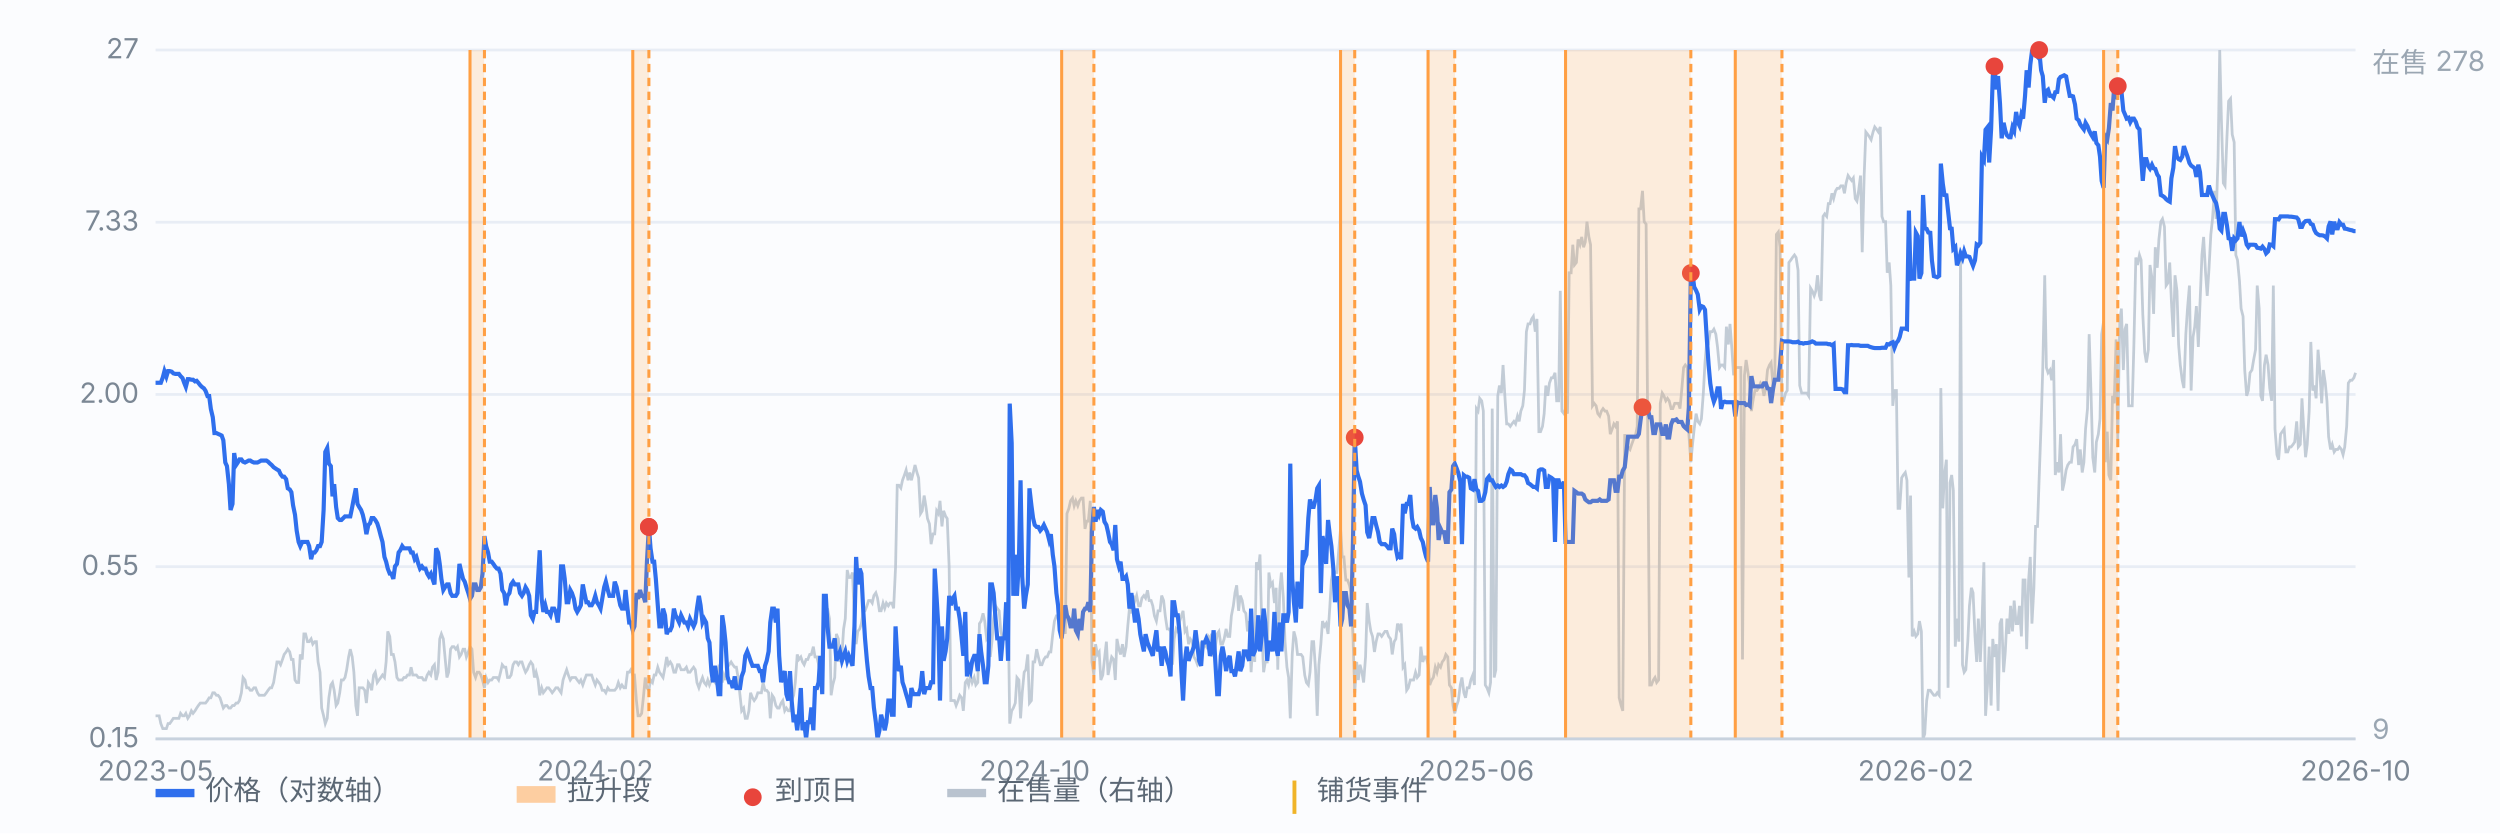
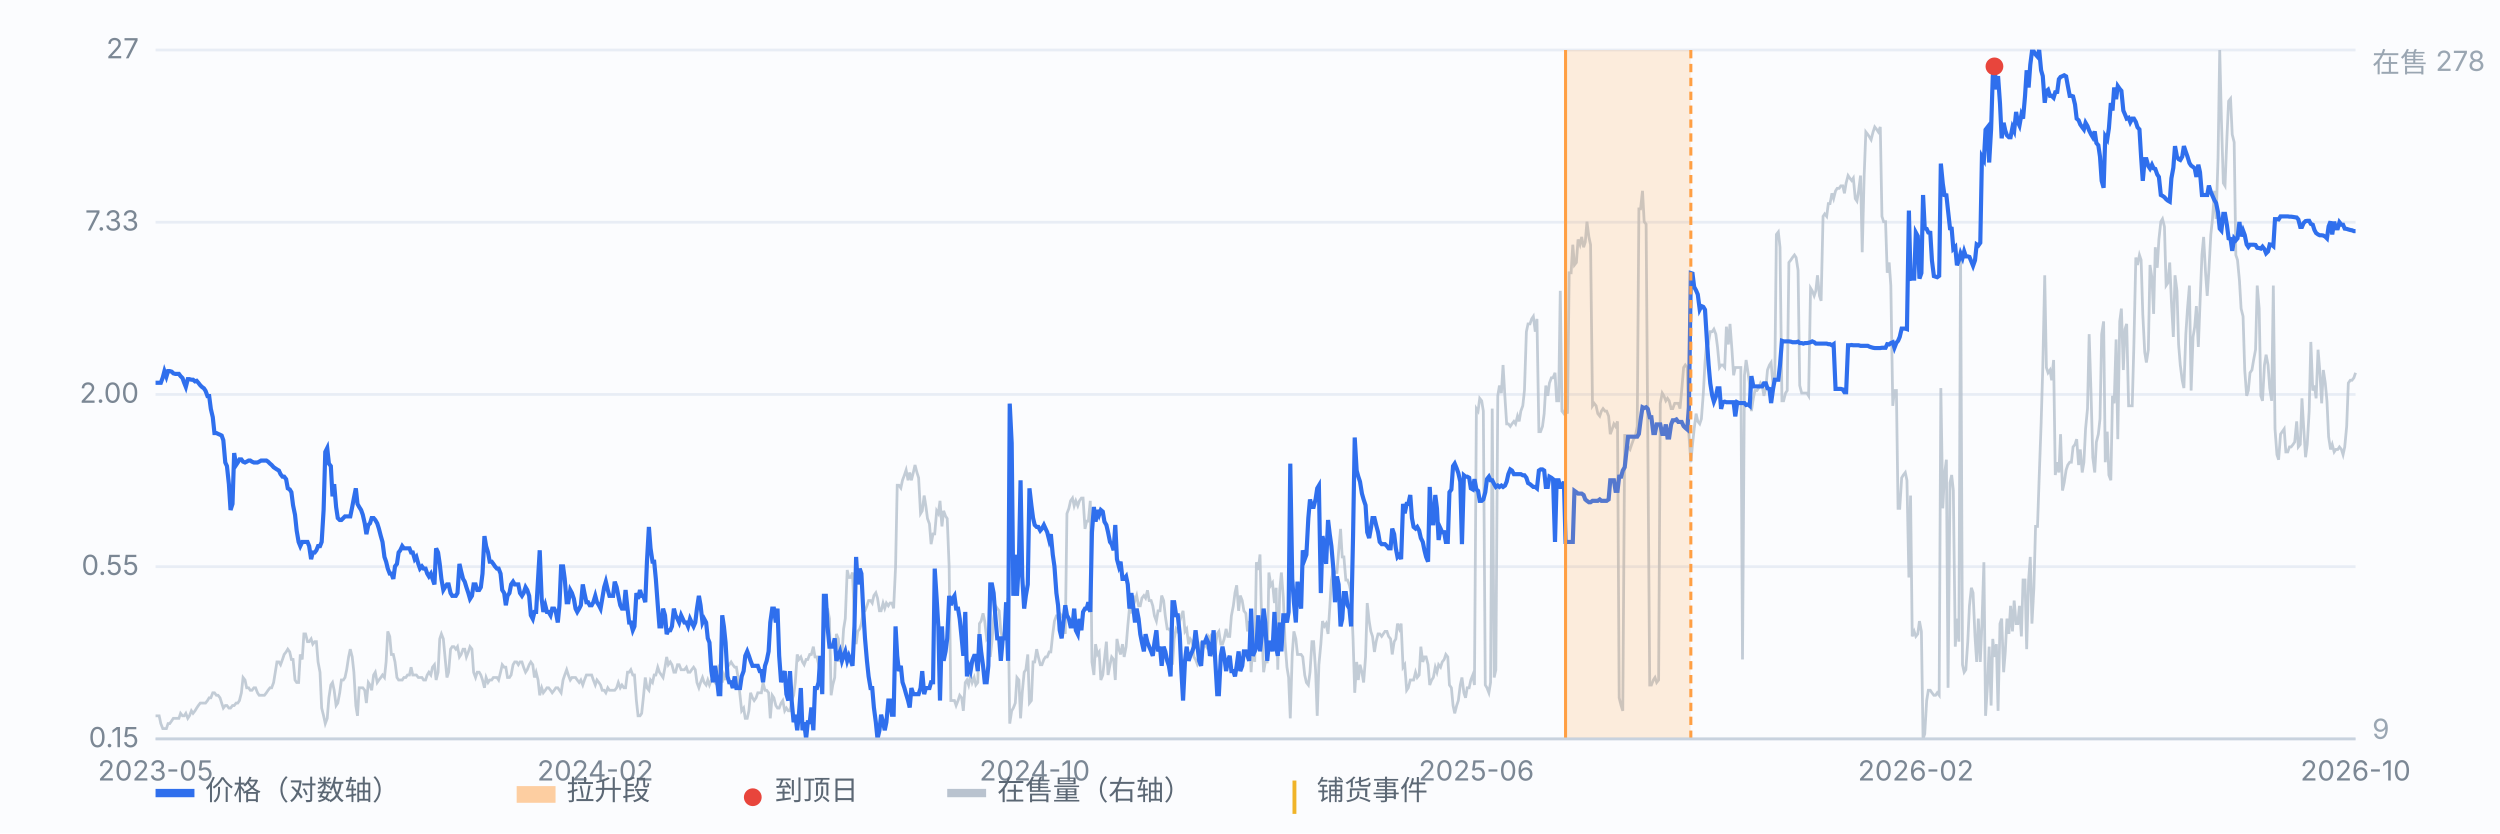
<svg xmlns="http://www.w3.org/2000/svg" viewBox="0 0 900 300" preserveAspectRatio="xMidYMid meet" style="width:100%;max-width:900px;height:auto;display:block" font-family="-apple-system,Segoe UI,Microsoft YaHei,sans-serif" font-size="10">
  <rect x="0" y="0" width="900" height="300" fill="#fbfcfe" />
  <line x1="56" y1="266.0" x2="848" y2="266.0" stroke="#e8edf5" stroke-width="1" />
  <text x="50" y="269.0" text-anchor="end" fill="#7b8794">0.15</text>
  <line x1="56" y1="204.0" x2="848" y2="204.0" stroke="#e8edf5" stroke-width="1" />
  <text x="50" y="207.0" text-anchor="end" fill="#7b8794">0.55</text>
  <line x1="56" y1="142.0" x2="848" y2="142.0" stroke="#e8edf5" stroke-width="1" />
  <text x="50" y="145.0" text-anchor="end" fill="#7b8794">2.00</text>
  <line x1="56" y1="80.0" x2="848" y2="80.0" stroke="#e8edf5" stroke-width="1" />
  <text x="50" y="83.0" text-anchor="end" fill="#7b8794">7.33</text>
  <line x1="56" y1="18.0" x2="848" y2="18.0" stroke="#e8edf5" stroke-width="1" />
  <text x="50" y="21.0" text-anchor="end" fill="#7b8794">27</text>
  <path d="M56.0 257.7 L56.6 257.7 L57.3 257.7 L57.9 260.5 L58.6 262.3 L59.2 262.3 L59.9 262.3 L60.5 260.5 L61.1 260.5 L61.8 259.5 L62.4 258.6 L63.1 258.6 L63.7 258.6 L64.4 258.6 L65.0 256.8 L65.7 257.7 L66.3 257.7 L66.9 256.8 L67.6 258.6 L68.2 257.7 L68.9 255.9 L69.5 256.8 L70.2 255.9 L70.8 254.9 L71.4 254.0 L72.1 253.1 L72.7 253.1 L73.4 253.1 L74.0 253.1 L74.7 252.2 L75.3 251.2 L75.9 251.2 L76.6 249.4 L77.2 249.4 L77.9 250.3 L78.5 250.3 L79.2 251.2 L79.8 253.1 L80.4 254.9 L81.1 254.0 L81.7 254.0 L82.4 254.9 L83.0 254.9 L83.7 254.0 L84.3 254.0 L85.0 253.1 L85.6 253.1 L86.2 252.2 L86.9 249.4 L87.5 243.9 L88.2 244.8 L88.8 247.6 L89.5 247.6 L90.1 248.5 L90.7 248.5 L91.4 247.6 L92.0 247.6 L92.7 249.4 L93.3 250.3 L94.0 250.3 L94.6 250.3 L95.2 250.3 L95.9 249.4 L96.5 248.5 L97.2 247.6 L97.8 247.6 L98.5 245.7 L99.1 242.0 L99.7 238.3 L100.4 238.3 L101.0 239.3 L101.7 237.4 L102.3 235.6 L103.0 234.7 L103.6 233.7 L104.3 234.7 L104.9 237.4 L105.5 237.4 L106.2 244.8 L106.8 245.7 L107.5 245.7 L108.1 235.6 L108.8 237.4 L109.4 228.2 L110.0 228.2 L110.7 231.0 L111.3 231.0 L112.0 230.0 L112.6 231.9 L113.3 231.0 L113.9 231.0 L114.5 238.3 L115.2 242.0 L115.8 254.9 L116.5 257.7 L117.1 260.5 L117.8 258.6 L118.4 251.2 L119.1 246.6 L119.7 245.7 L120.3 248.5 L121.0 254.0 L121.6 253.1 L122.3 249.4 L122.9 244.8 L123.6 244.8 L124.2 243.9 L124.8 241.1 L125.5 236.5 L126.1 233.7 L126.8 236.5 L127.4 242.0 L128.1 254.0 L128.7 257.7 L129.3 247.6 L130.0 247.6 L130.6 247.6 L131.3 248.5 L131.9 253.1 L132.6 245.7 L133.2 246.6 L133.8 248.5 L134.5 243.0 L135.1 242.0 L135.8 245.7 L136.4 244.8 L137.1 243.9 L137.7 243.0 L138.4 243.9 L139.0 238.3 L139.6 227.3 L140.3 229.1 L140.9 235.6 L141.6 235.6 L142.2 238.3 L142.9 243.9 L143.5 244.8 L144.1 244.8 L144.8 244.8 L145.4 243.9 L146.1 243.9 L146.7 243.0 L147.4 243.0 L148.0 240.2 L148.6 243.0 L149.3 243.0 L149.9 243.0 L150.6 243.9 L151.2 243.9 L151.9 243.9 L152.5 244.8 L153.2 244.8 L153.8 243.0 L154.4 242.0 L155.1 243.0 L155.7 240.2 L156.4 239.3 L157.0 244.8 L157.7 242.0 L158.3 230.0 L158.9 228.2 L159.6 230.0 L160.2 236.5 L160.9 243.9 L161.5 242.0 L162.2 233.7 L162.8 232.8 L163.4 232.8 L164.1 233.7 L164.7 232.8 L165.4 236.5 L166.0 235.6 L166.7 233.7 L167.3 233.7 L167.9 236.5 L168.6 234.7 L169.2 232.8 L169.9 233.7 L170.5 242.0 L171.2 243.9 L171.8 242.0 L172.5 242.0 L173.1 243.0 L173.7 244.8 L174.4 247.6 L175.0 243.9 L175.7 245.7 L176.3 244.8 L177.0 244.8 L177.6 243.9 L178.2 243.9 L178.9 243.9 L179.5 244.8 L180.2 242.0 L180.8 239.3 L181.5 240.2 L182.1 240.2 L182.7 243.9 L183.4 243.9 L184.0 243.0 L184.7 239.3 L185.3 238.3 L186.0 238.3 L186.6 239.3 L187.2 238.3 L187.9 238.3 L188.5 240.2 L189.2 242.0 L189.8 241.1 L190.5 239.3 L191.1 238.3 L191.8 239.3 L192.4 243.9 L193.0 242.0 L193.7 244.8 L194.3 250.3 L195.0 247.6 L195.6 249.4 L196.3 248.5 L196.9 247.6 L197.5 247.6 L198.2 248.5 L198.8 249.4 L199.5 248.5 L200.1 247.6 L200.8 247.6 L201.4 248.5 L202.0 249.4 L202.7 244.8 L203.3 243.0 L204.0 241.1 L204.6 243.0 L205.3 244.8 L205.9 243.9 L206.6 243.9 L207.2 243.9 L207.8 244.8 L208.5 245.7 L209.1 244.8 L209.8 246.6 L210.4 244.8 L211.1 243.0 L211.7 243.0 L212.3 243.0 L213.0 243.0 L213.6 244.8 L214.3 246.6 L214.9 244.8 L215.6 245.7 L216.2 246.6 L216.8 248.5 L217.5 248.5 L218.1 249.4 L218.8 247.6 L219.4 248.5 L220.1 248.5 L220.7 248.5 L221.3 248.5 L222.0 247.6 L222.6 245.7 L223.3 247.6 L223.9 246.6 L224.6 247.6 L225.2 247.6 L225.9 242.0 L226.5 242.0 L227.1 241.1 L227.8 243.0 L228.4 243.0 L229.1 252.2 L229.7 257.7 L230.4 257.7 L231.0 256.8 L231.6 251.2 L232.3 243.9 L232.9 247.6 L233.6 248.5 L234.2 244.8 L234.9 245.7 L235.5 243.0 L236.1 243.0 L236.8 240.2 L237.4 242.0 L238.1 243.0 L238.7 243.9 L239.4 240.2 L240.0 236.5 L240.6 239.3 L241.3 238.3 L241.9 239.3 L242.6 242.0 L243.2 242.0 L243.9 239.3 L244.5 239.3 L245.2 241.1 L245.8 241.1 L246.4 241.1 L247.1 240.2 L247.7 242.0 L248.4 242.0 L249.0 241.1 L249.7 240.2 L250.3 241.1 L250.9 245.7 L251.6 247.6 L252.2 245.7 L252.9 243.9 L253.5 245.7 L254.2 246.6 L254.8 244.8 L255.4 246.6 L256.1 244.8 L256.7 244.8 L257.4 245.7 L258.0 243.0 L258.7 240.2 L259.3 241.1 L260.0 245.7 L260.6 243.0 L261.2 244.8 L261.9 240.2 L262.5 239.3 L263.2 238.3 L263.8 239.3 L264.5 240.2 L265.1 240.2 L265.7 243.9 L266.4 250.3 L267.0 255.9 L267.7 254.9 L268.3 258.6 L269.0 258.6 L269.6 255.9 L270.2 249.4 L270.9 251.2 L271.5 252.2 L272.2 251.2 L272.8 249.4 L273.5 249.4 L274.1 249.4 L274.7 245.7 L275.4 248.5 L276.0 248.5 L276.7 249.4 L277.3 258.6 L278.0 250.3 L278.6 251.2 L279.3 254.0 L279.9 254.9 L280.5 254.9 L281.2 253.1 L281.8 252.2 L282.5 255.9 L283.1 254.9 L283.8 255.9 L284.4 255.9 L285.0 252.2 L285.7 250.3 L286.3 245.7 L287.0 235.6 L287.6 237.4 L288.3 236.5 L288.9 238.3 L289.5 239.3 L290.2 237.4 L290.8 237.4 L291.5 235.6 L292.1 235.6 L292.8 232.8 L293.4 236.5 L294.1 236.5 L294.7 239.3 L295.3 237.4 L296.0 236.5 L296.6 229.1 L297.3 221.7 L297.9 219.0 L298.6 222.7 L299.2 250.3 L299.8 246.6 L300.5 243.9 L301.1 228.2 L301.8 230.0 L302.4 238.3 L303.1 235.6 L303.7 226.4 L304.3 222.7 L305.0 205.2 L305.6 207.9 L306.3 207.9 L306.9 206.1 L307.6 223.6 L308.2 231.9 L308.8 227.3 L309.5 226.4 L310.1 224.5 L310.8 219.9 L311.4 219.9 L312.1 218.1 L312.7 216.2 L313.4 216.2 L314.0 217.1 L314.6 214.4 L315.3 213.4 L315.9 215.3 L316.6 219.9 L317.2 219.9 L317.9 217.1 L318.5 219.0 L319.1 217.1 L319.8 218.1 L320.4 217.1 L321.1 217.1 L321.7 219.0 L322.4 204.2 L323.0 174.7 L323.6 174.7 L324.3 175.7 L324.9 172.9 L325.6 171.0 L326.2 169.2 L326.9 172.9 L327.5 170.1 L328.1 172.9 L328.8 170.1 L329.4 167.4 L330.1 170.1 L330.7 172.0 L331.4 184.9 L332.0 183.9 L332.7 178.4 L333.3 182.1 L333.9 186.7 L334.6 188.6 L335.2 195.9 L335.9 192.2 L336.5 192.2 L337.2 183.9 L337.8 184.9 L338.4 180.3 L339.1 189.5 L339.7 183.9 L340.4 185.8 L341.0 186.7 L341.7 204.2 L342.3 252.2 L342.9 252.2 L343.6 252.2 L344.2 254.0 L344.9 252.2 L345.5 250.3 L346.2 251.2 L346.8 255.9 L347.5 245.7 L348.1 244.8 L348.7 246.6 L349.4 243.0 L350.0 245.7 L350.7 243.9 L351.3 246.6 L352.0 245.7 L352.6 224.5 L353.2 223.6 L353.9 220.8 L354.5 223.6 L355.2 230.0 L355.8 229.1 L356.5 236.5 L357.1 231.0 L357.7 222.7 L358.4 218.1 L359.0 219.0 L359.7 219.9 L360.3 227.3 L361.0 230.0 L361.6 229.1 L362.2 224.5 L362.9 215.3 L363.5 260.5 L364.2 255.9 L364.8 254.9 L365.5 253.1 L366.1 243.9 L366.8 244.8 L367.4 258.6 L368.0 249.4 L368.7 242.0 L369.3 241.1 L370.0 235.6 L370.6 253.1 L371.3 252.2 L371.9 238.3 L372.5 238.3 L373.2 233.7 L373.8 236.5 L374.5 239.3 L375.1 239.3 L375.8 237.4 L376.4 236.5 L377.0 236.5 L377.7 234.7 L378.3 234.7 L379.0 228.2 L379.6 223.6 L380.3 221.7 L380.9 221.7 L381.5 220.8 L382.2 221.7 L382.8 222.7 L383.5 228.2 L384.1 184.9 L384.8 183.0 L385.4 180.3 L386.1 179.3 L386.7 182.1 L387.3 180.3 L388.0 182.1 L388.6 180.3 L389.3 179.3 L389.9 179.3 L390.6 190.4 L391.2 187.6 L391.8 187.6 L392.5 180.3 L393.1 238.3 L393.8 243.0 L394.4 231.9 L395.1 235.6 L395.7 234.7 L396.3 244.8 L397.0 243.0 L397.6 237.4 L398.3 231.0 L398.9 243.0 L399.6 239.3 L400.2 236.5 L400.9 237.4 L401.5 244.8 L402.1 230.0 L402.8 233.7 L403.4 235.6 L404.1 231.9 L404.7 236.5 L405.4 232.8 L406.0 225.4 L406.6 219.0 L407.3 220.8 L407.9 214.4 L408.6 216.2 L409.2 214.4 L409.9 218.1 L410.5 218.1 L411.1 215.3 L411.8 214.4 L412.4 215.3 L413.1 212.5 L413.7 216.2 L414.4 216.2 L415.0 218.1 L415.6 221.7 L416.3 223.6 L416.9 219.9 L417.6 219.9 L418.2 214.4 L418.9 216.2 L419.5 221.7 L420.2 226.4 L420.8 226.4 L421.4 227.3 L422.1 239.3 L422.7 230.0 L423.4 226.4 L424.0 227.3 L424.7 223.6 L425.3 221.7 L425.9 219.9 L426.6 227.3 L427.2 226.4 L427.9 231.9 L428.5 230.0 L429.2 231.0 L429.8 236.5 L430.4 237.4 L431.1 239.3 L431.7 238.3 L432.4 231.0 L433.0 233.7 L433.7 231.9 L434.3 232.8 L435.0 229.1 L435.6 230.0 L436.2 228.2 L436.9 236.5 L437.5 232.8 L438.2 228.2 L438.8 227.3 L439.5 231.9 L440.1 231.9 L440.7 230.0 L441.4 226.4 L442.0 229.1 L442.7 229.1 L443.3 221.7 L444.0 218.1 L444.6 213.4 L445.2 210.7 L445.9 219.9 L446.5 214.4 L447.2 216.2 L447.8 219.9 L448.5 220.8 L449.1 227.3 L449.7 223.6 L450.4 242.0 L451.0 231.0 L451.7 238.3 L452.3 202.4 L453.0 205.2 L453.6 199.6 L454.3 228.2 L454.9 242.0 L455.5 238.3 L456.2 238.3 L456.8 206.1 L457.5 210.7 L458.1 209.8 L458.8 217.1 L459.4 211.6 L460.0 241.1 L460.7 212.5 L461.3 206.1 L462.0 215.3 L462.6 231.0 L463.3 240.2 L463.9 243.9 L464.5 258.6 L465.2 235.6 L465.8 227.3 L466.5 230.0 L467.1 235.6 L467.8 235.6 L468.4 235.6 L469.0 236.5 L469.7 243.0 L470.3 245.7 L471.0 246.6 L471.6 242.0 L472.3 231.0 L472.9 231.0 L473.6 241.1 L474.2 257.7 L474.8 239.3 L475.5 231.9 L476.1 223.6 L476.8 225.4 L477.4 224.5 L478.1 228.2 L478.7 219.0 L479.3 208.8 L480.0 205.2 L480.6 206.1 L481.3 206.1 L481.9 198.7 L482.6 190.4 L483.2 200.5 L483.8 200.5 L484.5 208.8 L485.1 208.8 L485.8 210.7 L486.4 213.4 L487.1 230.0 L487.7 249.4 L488.4 238.3 L489.0 244.8 L489.6 239.3 L490.3 242.0 L490.9 245.7 L491.6 236.5 L492.2 217.1 L492.9 223.6 L493.5 227.3 L494.1 229.1 L494.8 234.7 L495.4 231.0 L496.1 228.2 L496.7 228.2 L497.4 229.1 L498.0 228.2 L498.6 227.3 L499.3 227.3 L499.9 229.1 L500.6 230.0 L501.2 235.6 L501.9 231.0 L502.5 230.0 L503.1 224.5 L503.8 226.4 L504.4 224.5 L505.1 240.2 L505.7 239.3 L506.4 248.5 L507.0 247.6 L507.7 244.8 L508.3 244.8 L508.9 244.8 L509.6 242.0 L510.2 243.9 L510.9 243.0 L511.5 232.8 L512.2 238.3 L512.8 236.5 L513.4 236.5 L514.1 239.3 L514.7 246.6 L515.4 244.8 L516.0 243.9 L516.7 240.2 L517.3 242.0 L517.9 239.3 L518.6 240.2 L519.2 238.3 L519.9 237.4 L520.5 235.6 L521.2 236.5 L521.8 246.6 L522.5 247.6 L523.1 254.0 L523.7 256.8 L524.4 254.0 L525.0 252.2 L525.7 246.6 L526.3 243.9 L527.0 249.4 L527.6 251.2 L528.2 247.6 L528.9 247.6 L529.5 244.8 L530.2 243.0 L530.8 246.6 L531.5 147.1 L532.1 148.0 L532.7 143.4 L533.4 144.3 L534.0 148.0 L534.7 246.6 L535.3 247.6 L536.0 249.4 L536.6 245.7 L537.2 147.1 L537.9 243.9 L538.5 241.1 L539.2 142.5 L539.8 138.8 L540.5 141.5 L541.1 131.4 L541.8 143.4 L542.4 152.6 L543.0 152.6 L543.7 153.5 L544.3 152.6 L545.0 151.7 L545.6 152.6 L546.3 149.8 L546.9 151.7 L547.5 148.0 L548.2 146.1 L548.8 140.6 L549.5 119.4 L550.1 116.6 L550.8 116.6 L551.4 114.8 L552.0 113.9 L552.7 119.4 L553.3 114.8 L554.0 155.4 L554.6 155.4 L555.3 153.5 L555.9 148.9 L556.5 138.8 L557.2 142.5 L557.8 137.9 L558.5 136.0 L559.1 136.0 L559.8 134.2 L560.4 144.3 L561.1 144.3 L561.7 104.7 L562.3 148.0 L563.0 148.9 L563.6 147.1 L564.3 148.9 L564.9 98.2 L565.6 98.2 L566.2 88.1 L566.8 95.4 L567.5 94.5 L568.1 86.2 L568.8 88.1 L569.4 85.3 L570.1 89.0 L570.7 87.1 L571.3 79.8 L572.0 85.3 L572.6 88.1 L573.3 146.1 L573.9 145.2 L574.6 146.1 L575.2 148.9 L575.9 149.8 L576.5 148.0 L577.1 147.1 L577.8 148.0 L578.4 148.0 L579.1 149.8 L579.7 156.3 L580.4 154.4 L581.0 152.6 L581.6 153.5 L582.3 151.7 L582.9 251.2 L583.6 254.0 L584.2 255.9 L584.9 156.3 L585.5 161.8 L586.1 160.9 L586.8 161.8 L587.4 160.0 L588.1 158.1 L588.7 157.2 L589.4 153.5 L590.0 75.2 L590.6 75.2 L591.3 68.7 L591.9 79.8 L592.6 80.7 L593.2 157.2 L593.9 246.6 L594.5 246.6 L595.2 244.8 L595.8 243.9 L596.4 245.7 L597.1 244.8 L597.7 145.2 L598.4 141.5 L599.0 142.5 L599.7 144.3 L600.3 143.4 L600.9 144.3 L601.6 147.1 L602.2 147.1 L602.9 145.2 L603.5 145.2 L604.2 145.2 L604.8 147.1 L605.4 140.6 L606.1 132.3 L606.7 131.4 L607.4 132.3 L608.0 156.3 L608.7 166.4 L609.3 160.0 L609.9 154.4 L610.6 148.9 L611.2 151.7 L611.9 152.6 L612.5 150.8 L613.2 141.5 L613.8 130.5 L614.5 122.2 L615.1 123.1 L615.7 119.4 L616.4 119.4 L617.0 118.5 L617.7 120.3 L618.3 124.9 L619.0 132.3 L619.6 131.4 L620.2 131.4 L620.9 132.3 L621.5 117.6 L622.2 124.0 L622.8 116.6 L623.5 125.9 L624.1 135.1 L624.7 132.3 L625.4 132.3 L626.0 132.3 L626.7 132.3 L627.3 237.4 L628.0 135.1 L628.6 129.6 L629.3 134.2 L629.9 138.8 L630.5 148.0 L631.2 143.4 L631.8 140.6 L632.5 140.6 L633.1 139.7 L633.8 137.9 L634.4 138.8 L635.0 142.5 L635.7 139.7 L636.3 133.2 L637.0 131.4 L637.6 130.5 L638.3 138.8 L638.9 137.9 L639.5 84.4 L640.2 83.5 L640.8 89.0 L641.5 144.3 L642.1 144.3 L642.8 141.5 L643.4 140.6 L644.0 94.5 L644.7 93.6 L645.3 92.7 L646.0 91.8 L646.6 92.7 L647.3 97.3 L647.9 138.8 L648.6 141.5 L649.2 141.5 L649.8 141.5 L650.5 141.5 L651.1 142.5 L651.8 103.7 L652.4 104.7 L653.1 106.5 L653.7 104.7 L654.3 99.1 L655.0 106.5 L655.6 108.3 L656.3 77.9 L656.9 77.0 L657.6 77.9 L658.2 73.3 L658.8 73.3 L659.5 69.6 L660.1 71.5 L660.8 68.7 L661.4 67.8 L662.1 67.8 L662.7 66.9 L663.4 66.9 L664.0 69.6 L664.6 65.9 L665.3 63.2 L665.9 64.1 L666.6 65.0 L667.2 64.1 L667.9 71.5 L668.5 72.4 L669.1 68.7 L669.8 63.2 L670.4 90.8 L671.1 63.2 L671.7 47.5 L672.4 48.4 L673.0 49.3 L673.6 50.3 L674.3 47.5 L674.9 45.7 L675.6 46.6 L676.2 47.5 L676.9 45.7 L677.5 77.9 L678.1 79.8 L678.8 79.8 L679.4 98.2 L680.1 94.5 L680.7 102.8 L681.4 146.1 L682.0 140.6 L682.7 140.6 L683.3 183.0 L683.9 183.0 L684.6 172.0 L685.2 171.0 L685.9 170.1 L686.5 172.9 L687.2 207.9 L687.8 178.4 L688.4 229.1 L689.1 227.3 L689.7 229.1 L690.4 228.2 L691.0 223.6 L691.7 227.3 L692.3 266.0 L692.9 264.2 L693.6 252.2 L694.2 248.5 L694.9 248.5 L695.5 249.4 L696.2 250.3 L696.8 250.3 L697.4 249.4 L698.1 250.3 L698.7 139.7 L699.4 183.0 L700.0 171.0 L700.7 165.5 L701.3 247.6 L702.0 173.8 L702.6 171.0 L703.2 176.6 L703.9 232.8 L704.5 222.7 L705.2 231.0 L705.8 90.8 L706.5 239.3 L707.1 242.0 L707.7 241.1 L708.4 231.0 L709.0 218.1 L709.7 211.6 L710.3 213.4 L711.0 229.1 L711.6 238.3 L712.2 222.7 L712.9 238.3 L713.5 224.5 L714.2 202.4 L714.8 257.7 L715.5 246.6 L716.1 232.8 L716.8 254.0 L717.4 230.0 L718.0 236.5 L718.7 231.9 L719.3 255.9 L720.0 224.5 L720.6 222.7 L721.3 242.0 L721.9 234.7 L722.5 222.7 L723.2 228.2 L723.8 218.1 L724.5 227.3 L725.1 216.2 L725.8 224.5 L726.4 224.5 L727.0 218.1 L727.7 229.1 L728.3 208.8 L729.0 208.8 L729.6 233.7 L730.3 208.8 L730.9 200.5 L731.5 224.5 L732.2 211.6 L732.8 189.5 L733.5 189.5 L734.1 172.0 L734.8 152.6 L735.4 132.3 L736.1 99.1 L736.7 132.3 L737.3 134.2 L738.0 133.2 L738.6 136.9 L739.3 129.6 L739.9 171.0 L740.6 166.4 L741.2 170.1 L741.8 156.3 L742.5 176.6 L743.1 173.8 L743.8 169.2 L744.4 167.4 L745.1 166.4 L745.7 166.4 L746.3 160.9 L747.0 160.0 L747.6 158.1 L748.3 167.4 L748.9 161.8 L749.6 170.1 L750.2 166.4 L750.8 154.4 L751.5 147.1 L752.1 120.3 L752.8 142.5 L753.4 164.6 L754.1 170.1 L754.7 159.1 L755.4 156.3 L756.0 150.8 L756.6 120.3 L757.3 115.7 L757.9 166.4 L758.6 155.4 L759.2 171.0 L759.9 172.9 L760.5 142.5 L761.1 145.2 L761.8 122.2 L762.4 158.1 L763.1 115.7 L763.7 111.1 L764.4 133.2 L765.0 118.5 L765.6 116.6 L766.3 146.1 L766.9 146.1 L767.6 146.1 L768.2 124.0 L768.9 92.7 L769.5 95.4 L770.2 91.8 L770.8 93.6 L771.4 113.0 L772.1 126.8 L772.7 130.5 L773.4 125.9 L774.0 95.4 L774.7 100.1 L775.3 113.0 L775.9 89.0 L776.6 96.4 L777.2 86.2 L777.9 79.8 L778.5 78.8 L779.2 81.6 L779.8 102.8 L780.4 101.9 L781.1 94.5 L781.7 108.3 L782.4 121.3 L783.0 99.1 L783.7 104.7 L784.3 124.0 L784.9 131.4 L785.6 136.9 L786.2 139.7 L786.9 120.3 L787.5 111.1 L788.2 102.8 L788.8 140.6 L789.5 121.3 L790.1 117.6 L790.7 110.2 L791.4 124.9 L792.0 109.3 L792.7 91.8 L793.3 85.3 L794.0 98.2 L794.6 106.5 L795.2 97.3 L795.9 84.4 L796.5 78.8 L797.2 68.7 L797.8 78.8 L798.5 56.7 L799.1 18.0 L799.7 42.9 L800.4 65.9 L801.0 66.9 L801.7 49.3 L802.3 36.4 L803.0 35.5 L803.6 48.4 L804.3 51.2 L804.9 91.8 L805.5 93.6 L806.2 101.0 L806.8 111.1 L807.5 113.9 L808.1 133.2 L808.8 142.5 L809.4 140.6 L810.0 134.2 L810.7 133.2 L811.3 129.6 L812.0 125.9 L812.6 102.8 L813.3 111.1 L813.9 142.5 L814.5 144.3 L815.2 131.4 L815.8 127.7 L816.5 131.4 L817.1 139.7 L817.8 144.3 L818.4 102.8 L819.0 154.4 L819.7 163.7 L820.3 165.5 L821.0 156.3 L821.6 155.4 L822.3 154.4 L822.9 162.7 L823.6 162.7 L824.2 160.9 L824.8 160.9 L825.5 160.0 L826.1 159.1 L826.8 151.7 L827.4 160.9 L828.1 160.0 L828.7 143.4 L829.3 153.5 L830.0 164.6 L830.6 160.0 L831.3 148.0 L831.9 123.1 L832.6 140.6 L833.2 138.8 L833.8 143.4 L834.5 125.9 L835.1 133.2 L835.8 145.2 L836.4 133.2 L837.1 137.9 L837.7 144.3 L838.3 157.2 L839.0 161.8 L839.6 160.0 L840.3 162.7 L840.9 161.8 L841.6 161.8 L842.2 160.9 L842.9 161.8 L843.5 163.7 L844.1 160.9 L844.8 153.5 L845.4 137.9 L846.1 136.9 L846.7 136.9 L847.4 136.0 L848.0 134.2" fill="none" stroke="#b9c3cf" stroke-width="1" opacity="0.85" />
  <text x="854" y="26" fill="#9aa6b2">在售 278</text>
  <text x="854" y="266" fill="#9aa6b2">9</text>
  <path d="M56.0 137.8 L56.6 137.8 L57.3 137.8 L57.9 137.8 L58.6 135.9 L59.2 133.6 L59.9 135.6 L60.5 133.6 L61.1 133.6 L61.8 133.8 L62.4 134.4 L63.1 134.6 L63.7 134.6 L64.4 134.6 L65.0 135.4 L65.7 136.1 L66.3 137.8 L66.9 139.3 L67.6 136.5 L68.2 136.5 L68.9 136.7 L69.5 136.7 L70.2 137.3 L70.8 137.1 L71.4 137.8 L72.1 138.7 L72.7 139.3 L73.4 139.8 L74.0 140.7 L74.7 142.6 L75.3 142.6 L75.9 147.2 L76.6 150.2 L77.2 155.9 L77.9 155.9 L78.5 156.2 L79.2 156.5 L79.8 156.8 L80.4 158.5 L81.1 166.5 L81.7 167.8 L82.4 174.3 L83.0 183.6 L83.7 181.4 L84.3 163.1 L85.0 167.4 L85.6 166.5 L86.2 165.4 L86.9 165.4 L87.5 166.2 L88.2 166.5 L88.8 166.2 L89.5 165.8 L90.1 165.8 L90.7 166.2 L91.4 166.5 L92.0 166.5 L92.7 166.5 L93.3 166.2 L94.0 165.8 L94.6 165.8 L95.2 165.8 L95.9 165.8 L96.5 166.2 L97.2 166.9 L97.8 167.4 L98.5 168.2 L99.1 168.6 L99.7 169.0 L100.4 169.4 L101.0 170.7 L101.7 171.6 L102.3 171.6 L103.0 172.5 L103.6 175.8 L104.3 176.2 L104.9 177.2 L105.5 181.9 L106.2 185.3 L106.8 191.0 L107.5 195.1 L108.1 196.6 L108.8 195.1 L109.4 195.1 L110.0 195.1 L110.7 195.1 L111.3 196.6 L112.0 201.3 L112.6 198.9 L113.3 198.9 L113.9 198.1 L114.5 196.6 L115.2 196.6 L115.8 195.1 L116.5 183.6 L117.1 162.7 L117.8 161.3 L118.4 166.9 L119.1 167.8 L119.7 178.7 L120.3 174.3 L121.0 182.5 L121.6 186.5 L122.3 187.2 L122.9 187.2 L123.6 186.5 L124.2 185.9 L124.8 185.9 L125.5 185.9 L126.1 185.9 L126.8 182.5 L127.4 179.3 L128.1 175.8 L128.7 181.4 L129.3 182.5 L130.0 183.6 L130.6 185.3 L131.3 188.4 L131.9 192.3 L132.6 189.0 L133.2 188.4 L133.8 186.5 L134.5 186.5 L135.1 187.2 L135.8 188.4 L136.4 190.3 L137.1 193.0 L137.7 195.1 L138.4 200.5 L139.0 202.2 L139.6 204.7 L140.3 206.5 L140.9 206.5 L141.6 208.4 L142.2 203.9 L142.9 203.0 L143.5 198.9 L144.1 198.1 L144.8 196.6 L145.4 197.4 L146.1 197.4 L146.7 197.4 L147.4 197.4 L148.0 198.9 L148.6 198.9 L149.3 201.3 L149.9 200.5 L150.6 203.0 L151.2 204.7 L151.9 203.9 L152.5 204.7 L153.2 204.7 L153.8 206.5 L154.4 207.5 L155.1 206.5 L155.7 208.4 L156.4 210.4 L157.0 197.4 L157.7 198.9 L158.3 203.0 L158.9 208.4 L159.6 212.4 L160.2 211.4 L160.9 210.4 L161.5 210.4 L162.2 213.5 L162.8 214.5 L163.4 214.5 L164.1 214.5 L164.7 213.5 L165.4 203.0 L166.0 205.6 L166.7 208.4 L167.3 209.4 L167.9 211.4 L168.6 213.5 L169.2 215.6 L169.9 214.5 L170.5 210.4 L171.2 210.4 L171.8 212.4 L172.5 212.4 L173.1 211.4 L173.7 206.5 L174.4 193.0 L175.0 196.6 L175.7 198.9 L176.3 202.2 L177.0 202.2 L177.6 203.0 L178.2 203.9 L178.9 204.7 L179.5 204.7 L180.2 206.5 L180.8 212.4 L181.5 213.5 L182.1 217.9 L182.7 214.5 L183.4 213.5 L184.0 210.4 L184.7 209.4 L185.3 210.4 L186.0 210.4 L186.6 210.4 L187.2 213.5 L187.9 214.5 L188.5 213.5 L189.2 211.4 L189.8 212.4 L190.5 214.5 L191.1 221.5 L191.8 222.8 L192.4 220.3 L193.0 220.3 L193.7 208.4 L194.3 198.1 L195.0 215.6 L195.6 220.3 L196.3 217.9 L196.9 220.3 L197.5 220.3 L198.2 221.5 L198.8 219.1 L199.5 219.1 L200.1 220.3 L200.8 224.1 L201.4 217.9 L202.0 203.9 L202.7 203.9 L203.3 208.4 L204.0 216.8 L204.6 216.8 L205.3 212.4 L205.9 213.5 L206.6 215.6 L207.2 219.1 L207.8 220.3 L208.5 219.1 L209.1 217.9 L209.8 210.4 L210.4 213.5 L211.1 216.8 L211.7 216.8 L212.3 217.9 L213.0 217.9 L213.6 216.8 L214.3 214.5 L214.9 216.8 L215.6 217.9 L216.2 219.1 L216.8 215.6 L217.5 211.4 L218.1 209.4 L218.8 212.4 L219.4 214.5 L220.1 214.5 L220.7 214.5 L221.3 209.4 L222.0 211.4 L222.6 214.5 L223.3 217.9 L223.9 219.1 L224.6 219.1 L225.2 212.4 L225.9 219.1 L226.5 224.1 L227.1 224.1 L227.8 226.9 L228.4 225.5 L229.1 213.5 L229.7 215.6 L230.4 212.4 L231.0 214.5 L231.6 214.5 L232.3 216.8 L232.9 202.2 L233.6 189.7 L234.2 197.4 L234.9 202.2 L235.5 202.2 L236.1 208.4 L236.8 217.9 L237.4 225.5 L238.1 225.5 L238.7 219.1 L239.4 221.5 L240.0 228.3 L240.6 226.9 L241.3 226.9 L241.9 225.5 L242.6 219.1 L243.2 221.5 L243.9 222.8 L244.5 224.1 L245.2 221.5 L245.8 222.8 L246.4 224.1 L247.1 224.1 L247.7 225.5 L248.4 222.8 L249.0 224.1 L249.7 225.5 L250.3 224.1 L250.9 219.1 L251.6 214.5 L252.2 217.9 L252.9 224.1 L253.5 222.8 L254.2 224.1 L254.8 229.8 L255.4 231.3 L256.1 241.6 L256.7 245.6 L257.4 239.7 L258.0 243.5 L258.7 249.9 L259.3 249.9 L260.0 221.5 L260.6 225.5 L261.2 231.3 L261.9 243.5 L262.5 245.6 L263.2 245.6 L263.8 247.7 L264.5 243.5 L265.1 247.7 L265.7 247.7 L266.4 247.7 L267.0 243.5 L267.7 241.6 L268.3 236.1 L269.0 234.5 L269.6 236.1 L270.2 237.9 L270.9 239.7 L271.5 239.7 L272.2 239.7 L272.8 239.7 L273.5 241.6 L274.1 241.6 L274.7 245.6 L275.4 239.7 L276.0 237.9 L276.7 234.5 L277.3 224.1 L278.0 219.1 L278.6 219.1 L279.3 224.1 L279.9 219.1 L280.5 236.1 L281.2 245.6 L281.8 243.5 L282.5 241.6 L283.1 249.9 L283.8 252.2 L284.4 241.6 L285.0 252.2 L285.7 260.0 L286.3 257.3 L287.0 262.9 L287.6 257.3 L288.3 247.7 L288.9 262.9 L289.5 260.0 L290.2 266.0 L290.8 260.0 L291.5 260.0 L292.1 254.7 L292.8 262.9 L293.4 247.7 L294.1 247.7 L294.7 245.6 L295.3 236.1 L296.0 249.9 L296.6 214.5 L297.3 214.5 L297.9 225.5 L298.6 232.8 L299.2 232.8 L299.8 232.8 L300.5 229.8 L301.1 237.9 L301.8 236.1 L302.4 234.5 L303.1 237.9 L303.7 236.1 L304.3 234.5 L305.0 237.9 L305.6 236.1 L306.3 237.9 L306.9 239.7 L307.6 225.5 L308.2 200.5 L308.8 210.4 L309.5 204.7 L310.1 206.5 L310.8 220.3 L311.4 229.8 L312.1 237.9 L312.7 243.5 L313.4 247.7 L314.0 247.7 L314.6 254.7 L315.3 260.0 L315.9 266.0 L316.6 262.9 L317.2 257.3 L317.9 260.0 L318.5 262.9 L319.1 260.0 L319.8 252.2 L320.4 252.2 L321.1 257.3 L321.7 257.3 L322.4 225.5 L323.0 236.1 L323.6 241.6 L324.3 239.7 L324.9 245.6 L325.6 247.7 L326.2 249.9 L326.9 252.2 L327.5 254.7 L328.1 247.7 L328.8 249.9 L329.4 249.9 L330.1 249.9 L330.7 249.9 L331.4 247.7 L332.0 241.6 L332.7 249.9 L333.3 247.7 L333.9 247.7 L334.6 247.7 L335.2 245.6 L335.9 245.6 L336.5 204.7 L337.2 215.6 L337.8 225.5 L338.4 252.2 L339.1 225.5 L339.7 237.9 L340.4 234.5 L341.0 229.8 L341.7 214.5 L342.3 217.9 L342.9 215.6 L343.6 214.5 L344.2 219.1 L344.9 219.1 L345.5 222.8 L346.2 229.8 L346.8 236.1 L347.5 220.3 L348.1 243.5 L348.7 239.7 L349.4 241.6 L350.0 237.9 L350.7 236.1 L351.3 236.1 L352.0 241.6 L352.6 228.3 L353.2 234.5 L353.9 239.7 L354.5 245.6 L355.2 245.6 L355.8 239.7 L356.5 210.4 L357.1 210.4 L357.7 213.5 L358.4 222.8 L359.0 229.8 L359.7 229.8 L360.3 237.9 L361.0 229.8 L361.6 229.8 L362.2 216.8 L362.9 237.9 L363.5 145.3 L364.2 159.5 L364.8 214.5 L365.5 199.7 L366.1 214.5 L366.8 202.2 L367.4 172.9 L368.0 207.5 L368.7 219.1 L369.3 214.5 L370.0 210.4 L370.6 175.8 L371.3 181.9 L371.9 186.5 L372.5 189.0 L373.2 189.7 L373.8 189.7 L374.5 191.0 L375.1 190.3 L375.8 189.0 L376.4 190.3 L377.0 191.6 L377.7 194.4 L378.3 192.3 L379.0 199.7 L379.6 203.9 L380.3 213.5 L380.9 217.9 L381.5 226.9 L382.2 229.8 L382.8 224.1 L383.5 217.9 L384.1 221.5 L384.8 222.8 L385.4 225.5 L386.1 225.5 L386.7 219.1 L387.3 226.9 L388.0 228.3 L388.6 222.8 L389.3 226.9 L389.9 220.3 L390.6 219.1 L391.2 219.1 L391.8 216.8 L392.5 220.3 L393.1 191.6 L393.8 182.5 L394.4 187.8 L395.1 183.6 L395.7 185.3 L396.3 183.6 L397.0 184.2 L397.6 187.8 L398.3 189.0 L398.9 191.6 L399.6 195.1 L400.2 195.9 L400.9 198.1 L401.5 189.0 L402.1 201.3 L402.8 203.9 L403.4 202.2 L404.1 208.4 L404.7 208.4 L405.4 207.5 L406.0 210.4 L406.6 219.1 L407.3 213.5 L407.9 217.9 L408.6 224.1 L409.2 219.1 L409.9 222.8 L410.5 228.3 L411.1 231.3 L411.8 234.5 L412.4 228.3 L413.1 231.3 L413.7 232.8 L414.4 234.5 L415.0 236.1 L415.6 231.3 L416.3 226.9 L416.9 234.5 L417.6 232.8 L418.2 239.7 L418.9 232.8 L419.5 234.5 L420.2 237.9 L420.8 239.7 L421.4 243.5 L422.1 216.8 L422.7 216.8 L423.4 221.5 L424.0 221.5 L424.7 228.3 L425.3 241.6 L425.9 252.2 L426.6 237.9 L427.2 232.8 L427.9 237.9 L428.5 236.1 L429.2 234.5 L429.8 232.8 L430.4 226.9 L431.1 232.8 L431.7 237.9 L432.4 239.7 L433.0 231.3 L433.7 231.3 L434.3 229.8 L435.0 231.3 L435.6 236.1 L436.2 234.5 L436.9 226.9 L437.5 237.9 L438.2 249.9 L438.8 249.9 L439.5 236.1 L440.1 232.8 L440.7 236.1 L441.4 241.6 L442.0 237.9 L442.7 236.1 L443.3 241.6 L444.0 241.6 L444.6 243.5 L445.2 239.7 L445.9 234.5 L446.5 241.6 L447.2 239.7 L447.8 234.5 L448.5 234.5 L449.1 236.1 L449.7 237.9 L450.4 219.1 L451.0 236.1 L451.7 234.5 L452.3 232.8 L453.0 221.5 L453.6 234.5 L454.3 228.3 L454.9 219.1 L455.5 224.1 L456.2 237.9 L456.8 231.3 L457.5 231.3 L458.1 234.5 L458.8 220.3 L459.4 232.8 L460.0 236.1 L460.7 224.1 L461.3 234.5 L462.0 221.5 L462.6 221.5 L463.3 224.1 L463.9 220.3 L464.5 166.9 L465.2 208.4 L465.8 216.8 L466.5 224.1 L467.1 209.4 L467.8 215.6 L468.4 219.1 L469.0 198.1 L469.7 201.3 L470.3 199.7 L471.0 186.5 L471.6 179.8 L472.3 182.5 L472.9 182.5 L473.6 179.8 L474.2 175.8 L474.8 174.8 L475.5 213.5 L476.1 193.0 L476.8 196.6 L477.4 203.0 L478.1 187.2 L478.7 192.3 L479.3 196.6 L480.0 204.7 L480.6 216.8 L481.3 207.5 L481.9 210.4 L482.6 225.5 L483.2 222.8 L483.8 213.5 L484.5 213.5 L485.1 217.9 L485.8 219.1 L486.4 225.5 L487.1 193.0 L487.7 157.5 L488.4 169.4 L489.0 171.6 L489.6 173.4 L490.3 177.7 L490.9 179.8 L491.6 181.9 L492.2 191.6 L492.9 193.7 L493.5 190.3 L494.1 186.5 L494.8 186.5 L495.4 189.0 L496.1 191.6 L496.7 195.1 L497.4 195.9 L498.0 195.9 L498.6 195.9 L499.3 196.6 L499.9 197.4 L500.6 197.4 L501.2 190.3 L501.9 192.3 L502.5 197.4 L503.1 200.5 L503.8 199.7 L504.4 201.3 L505.1 181.4 L505.7 184.8 L506.4 181.4 L507.0 181.4 L507.7 178.2 L508.3 186.5 L508.9 189.7 L509.6 190.3 L510.2 189.7 L510.9 191.0 L511.5 193.7 L512.2 195.1 L512.8 198.1 L513.4 200.5 L514.1 202.2 L514.7 175.3 L515.4 188.4 L516.0 188.4 L516.7 178.2 L517.3 183.0 L517.9 194.4 L518.6 190.3 L519.2 191.6 L519.9 191.6 L520.5 195.1 L521.2 195.1 L521.8 177.2 L522.5 176.2 L523.1 167.8 L523.7 166.9 L524.4 168.6 L525.0 170.3 L525.7 173.4 L526.3 195.9 L527.0 171.1 L527.6 171.6 L528.2 171.6 L528.9 172.0 L529.5 175.8 L530.2 176.2 L530.8 172.5 L531.5 176.2 L532.1 176.7 L532.7 180.3 L533.4 180.3 L534.0 179.8 L534.7 177.2 L535.3 172.5 L536.0 171.6 L536.6 172.9 L537.2 172.9 L537.9 174.3 L538.5 175.3 L539.2 174.8 L539.8 175.3 L540.5 174.8 L541.1 175.3 L541.8 174.8 L542.4 173.4 L543.0 170.7 L543.7 169.0 L544.3 169.4 L545.0 170.7 L545.6 170.7 L546.3 170.7 L546.9 170.7 L547.5 170.7 L548.2 171.1 L548.8 171.1 L549.5 172.0 L550.1 173.9 L550.8 174.3 L551.4 174.8 L552.0 175.3 L552.7 175.3 L553.3 175.8 L554.0 169.4 L554.6 169.0 L555.3 169.0 L555.9 169.4 L556.5 175.3 L557.2 175.3 L557.8 171.6 L558.5 172.0 L559.1 172.5 L559.8 195.1 L560.4 172.9 L561.1 172.9 L561.7 175.3 L562.3 175.3 L563.0 173.4 L563.6 195.1 L564.3 195.1 L564.9 195.1 L565.6 195.1 L566.2 195.1 L566.8 176.7 L567.5 177.2 L568.1 177.7 L568.8 177.7 L569.4 177.7 L570.1 178.2 L570.7 179.8 L571.3 180.3 L572.0 180.8 L572.6 180.8 L573.3 180.3 L573.9 180.3 L574.6 180.3 L575.2 180.3 L575.9 179.8 L576.5 180.3 L577.1 180.3 L577.8 180.3 L578.4 180.3 L579.1 179.8 L579.7 172.9 L580.4 172.9 L581.0 172.9 L581.6 176.7 L582.3 176.7 L582.9 171.6 L583.6 171.6 L584.2 169.4 L584.9 168.2 L585.5 162.7 L586.1 157.2 L586.8 157.2 L587.4 157.2 L588.1 157.2 L588.7 157.2 L589.4 157.2 L590.0 156.2 L590.6 151.3 L591.3 146.6 L591.9 146.9 L592.6 146.6 L593.2 147.2 L593.9 150.2 L594.5 150.2 L595.2 155.9 L595.8 155.9 L596.4 152.8 L597.1 152.8 L597.7 152.8 L598.4 156.2 L599.0 156.2 L599.7 152.8 L600.3 157.5 L600.9 157.5 L601.6 152.8 L602.2 151.3 L602.9 151.3 L603.5 151.0 L604.2 151.9 L604.8 151.9 L605.4 151.9 L606.1 153.4 L606.7 154.0 L607.4 154.6 L608.0 146.6 L608.7 98.3 L609.3 98.5 L609.9 103.3 L610.6 104.6 L611.2 106.0 L611.9 111.4 L612.5 110.2 L613.2 110.5 L613.8 111.5 L614.5 122.7 L615.1 131.4 L615.7 138.0 L616.4 142.4 L617.0 144.6 L617.7 142.8 L618.3 139.8 L619.0 139.8 L619.6 147.2 L620.2 144.8 L620.9 144.6 L621.5 144.8 L622.2 144.8 L622.8 144.8 L623.5 144.8 L624.1 144.8 L624.7 149.9 L625.4 144.8 L626.0 145.1 L626.7 145.1 L627.3 145.1 L628.0 145.1 L628.6 145.8 L629.3 145.6 L629.9 146.1 L630.5 135.4 L631.2 139.1 L631.8 139.1 L632.5 139.1 L633.1 139.1 L633.8 139.1 L634.4 139.1 L635.0 138.0 L635.7 138.0 L636.3 139.8 L637.0 140.0 L637.6 145.1 L638.3 140.0 L638.9 136.7 L639.5 136.7 L640.2 136.7 L640.8 131.4 L641.5 122.7 L642.1 122.9 L642.8 122.9 L643.4 122.9 L644.0 122.9 L644.7 123.0 L645.3 123.2 L646.0 123.2 L646.6 123.2 L647.3 123.0 L647.9 123.5 L648.6 123.5 L649.2 123.7 L649.8 123.5 L650.5 123.5 L651.1 123.4 L651.8 123.2 L652.4 122.9 L653.1 123.2 L653.7 123.7 L654.3 123.7 L655.0 123.7 L655.6 123.7 L656.3 123.7 L656.9 123.7 L657.6 123.7 L658.2 123.9 L658.8 123.9 L659.5 124.3 L660.1 123.9 L660.8 140.0 L661.4 140.0 L662.1 140.0 L662.7 140.0 L663.4 140.2 L664.0 141.2 L664.6 141.2 L665.3 124.3 L665.9 124.3 L666.6 124.2 L667.2 124.3 L667.9 124.3 L668.5 124.3 L669.1 124.3 L669.8 124.5 L670.4 124.5 L671.1 124.5 L671.7 124.5 L672.4 124.5 L673.0 124.8 L673.6 125.0 L674.3 125.2 L674.9 125.3 L675.6 125.3 L676.2 125.3 L676.9 125.3 L677.5 125.2 L678.1 125.2 L678.8 125.2 L679.4 123.9 L680.1 124.0 L680.7 123.5 L681.4 123.2 L682.0 125.2 L682.7 123.4 L683.3 122.7 L683.9 121.3 L684.6 118.3 L685.2 118.3 L685.9 118.3 L686.5 118.5 L687.2 75.8 L687.8 100.4 L688.4 100.3 L689.1 100.3 L689.7 83.7 L690.4 85.0 L691.0 100.3 L691.7 98.3 L692.3 70.2 L692.9 82.2 L693.6 82.4 L694.2 83.7 L694.9 83.8 L695.5 93.8 L696.2 99.4 L696.8 99.6 L697.4 99.8 L698.1 99.3 L698.7 58.9 L699.4 66.1 L700.0 70.2 L700.7 70.3 L701.3 75.9 L702.0 82.2 L702.6 82.3 L703.2 89.6 L703.9 88.9 L704.5 95.5 L705.2 93.7 L705.8 91.2 L706.5 92.9 L707.1 90.5 L707.7 92.3 L708.4 92.3 L709.0 92.5 L709.7 94.2 L710.3 95.7 L711.0 93.7 L711.6 88.0 L712.2 88.4 L712.9 87.4 L713.5 56.4 L714.2 57.6 L714.8 46.7 L715.5 45.8 L716.1 58.5 L716.8 46.4 L717.4 27.4 L718.0 23.9 L718.7 32.2 L719.3 27.4 L720.0 37.3 L720.6 49.8 L721.3 44.2 L721.9 47.0 L722.5 48.7 L723.2 49.4 L723.8 49.4 L724.5 45.8 L725.1 47.1 L725.8 40.3 L726.4 43.9 L727.0 45.2 L727.7 41.3 L728.3 42.7 L729.0 34.7 L729.6 25.3 L730.3 31.5 L730.9 23.3 L731.5 18.6 L732.2 18.6 L732.8 19.6 L733.5 20.4 L734.1 18.0 L734.8 25.3 L735.4 27.4 L736.1 37.0 L736.7 32.8 L737.3 32.3 L738.0 34.5 L738.6 34.5 L739.3 35.2 L739.9 33.2 L740.6 33.1 L741.2 28.5 L741.8 27.7 L742.5 27.4 L743.1 27.1 L743.8 27.5 L744.4 30.8 L745.1 34.5 L745.7 34.5 L746.3 34.7 L747.0 37.6 L747.6 42.7 L748.3 43.3 L748.9 44.8 L749.6 45.8 L750.2 46.6 L750.8 44.2 L751.5 45.4 L752.1 47.0 L752.8 48.4 L753.4 49.4 L754.1 47.3 L754.7 51.5 L755.4 52.3 L756.0 56.4 L756.6 65.1 L757.3 67.6 L757.9 49.1 L758.6 50.2 L759.2 46.2 L759.9 37.1 L760.5 39.8 L761.1 31.5 L761.8 35.7 L762.4 31.0 L763.1 32.0 L763.7 32.7 L764.4 39.8 L765.0 41.2 L765.6 42.7 L766.3 42.4 L766.9 44.0 L767.6 42.7 L768.2 42.7 L768.9 43.9 L769.5 45.8 L770.2 46.6 L770.8 56.5 L771.4 65.1 L772.1 57.3 L772.7 57.3 L773.4 59.8 L774.0 60.7 L774.7 59.3 L775.3 60.6 L775.9 60.8 L776.6 62.8 L777.2 63.7 L777.9 70.2 L778.5 70.5 L779.2 71.0 L779.8 71.7 L780.4 72.2 L781.1 72.6 L781.7 64.2 L782.4 60.4 L783.0 52.6 L783.7 56.4 L784.3 57.3 L784.9 57.6 L785.6 56.4 L786.2 52.6 L786.9 54.7 L787.5 56.4 L788.2 58.7 L788.8 59.6 L789.5 60.1 L790.1 60.6 L790.7 63.7 L791.4 59.3 L792.0 62.0 L792.7 70.2 L793.3 70.2 L794.0 70.2 L794.6 70.2 L795.2 66.8 L795.9 69.1 L796.5 70.5 L797.2 72.1 L797.8 73.1 L798.5 76.5 L799.1 82.3 L799.7 83.0 L800.4 77.0 L801.0 77.0 L801.7 81.1 L802.3 85.8 L803.0 86.0 L803.6 90.3 L804.3 85.8 L804.9 86.5 L805.5 85.8 L806.2 79.9 L806.8 85.1 L807.5 83.0 L808.1 84.6 L808.8 88.0 L809.4 88.9 L810.0 88.1 L810.7 88.1 L811.3 88.1 L812.0 88.2 L812.6 89.2 L813.3 89.3 L813.9 89.5 L814.5 88.8 L815.2 89.7 L815.8 91.2 L816.5 90.5 L817.1 88.0 L817.8 88.1 L818.4 88.6 L819.0 78.9 L819.7 78.9 L820.3 79.0 L821.0 77.9 L821.6 77.9 L822.3 77.9 L822.9 77.9 L823.6 77.9 L824.2 78.0 L824.8 78.0 L825.5 78.1 L826.1 78.2 L826.8 78.3 L827.4 79.0 L828.1 81.7 L828.7 81.7 L829.3 80.3 L830.0 79.6 L830.6 79.5 L831.3 79.5 L831.9 80.6 L832.6 80.9 L833.2 82.8 L833.8 83.9 L834.5 84.4 L835.1 84.7 L835.8 84.7 L836.4 84.8 L837.1 85.2 L837.7 85.8 L838.3 81.5 L839.0 79.7 L839.6 84.4 L840.3 79.8 L840.9 82.2 L841.6 82.2 L842.2 80.0 L842.9 80.9 L843.5 80.9 L844.1 82.3 L844.8 82.4 L845.4 82.6 L846.1 82.8 L846.7 82.9 L847.4 83.2 L848.0 83.2" fill="none" stroke="#2f6fed" stroke-width="1.5" />
-   <rect x="169.2" y="18" width="5.1" height="248" fill="#ff9f43" opacity="0.18" />
-   <line x1="169.2" y1="18" x2="169.2" y2="266" stroke="#ff9f43" stroke-width="1.1" />
-   <line x1="174.4" y1="18" x2="174.4" y2="266" stroke="#ff9f43" stroke-width="1.1" stroke-dasharray="3 2" />
-   <circle cx="233.6" cy="189.7" r="3.2" fill="#e8453c" />
-   <rect x="227.8" y="18" width="5.8" height="248" fill="#ff9f43" opacity="0.18" />
-   <line x1="227.8" y1="18" x2="227.8" y2="266" stroke="#ff9f43" stroke-width="1.1" />
-   <line x1="233.6" y1="18" x2="233.6" y2="266" stroke="#ff9f43" stroke-width="1.1" stroke-dasharray="3 2" />
-   <circle cx="233.6" cy="189.7" r="3.2" fill="#e8453c" />
-   <rect x="382.2" y="18" width="11.6" height="248" fill="#ff9f43" opacity="0.18" />
-   <line x1="382.2" y1="18" x2="382.2" y2="266" stroke="#ff9f43" stroke-width="1.1" />
-   <line x1="393.8" y1="18" x2="393.8" y2="266" stroke="#ff9f43" stroke-width="1.1" stroke-dasharray="3 2" />
-   <circle cx="487.7" cy="157.5" r="3.2" fill="#e8453c" />
-   <rect x="482.6" y="18" width="5.1" height="248" fill="#ff9f43" opacity="0.18" />
-   <line x1="482.6" y1="18" x2="482.6" y2="266" stroke="#ff9f43" stroke-width="1.1" />
-   <line x1="487.7" y1="18" x2="487.7" y2="266" stroke="#ff9f43" stroke-width="1.1" stroke-dasharray="3 2" />
-   <circle cx="591.3" cy="146.6" r="3.2" fill="#e8453c" />
-   <rect x="514.1" y="18" width="9.7" height="248" fill="#ff9f43" opacity="0.18" />
-   <line x1="514.1" y1="18" x2="514.1" y2="266" stroke="#ff9f43" stroke-width="1.1" />
-   <line x1="523.7" y1="18" x2="523.7" y2="266" stroke="#ff9f43" stroke-width="1.1" stroke-dasharray="3 2" />
-   <circle cx="608.7" cy="98.3" r="3.2" fill="#e8453c" />
  <rect x="563.6" y="18" width="45.0" height="248" fill="#ff9f43" opacity="0.18" />
  <line x1="563.6" y1="18" x2="563.6" y2="266" stroke="#ff9f43" stroke-width="1.1" />
  <line x1="608.7" y1="18" x2="608.7" y2="266" stroke="#ff9f43" stroke-width="1.1" stroke-dasharray="3 2" />
  <circle cx="718.0" cy="23.9" r="3.2" fill="#e8453c" />
-   <rect x="624.7" y="18" width="16.7" height="248" fill="#ff9f43" opacity="0.18" />
-   <line x1="624.7" y1="18" x2="624.7" y2="266" stroke="#ff9f43" stroke-width="1.1" />
-   <line x1="641.5" y1="18" x2="641.5" y2="266" stroke="#ff9f43" stroke-width="1.1" stroke-dasharray="3 2" />
-   <circle cx="734.1" cy="18.0" r="3.2" fill="#e8453c" />
-   <rect x="757.3" y="18" width="5.1" height="248" fill="#ff9f43" opacity="0.18" />
-   <line x1="757.3" y1="18" x2="757.3" y2="266" stroke="#ff9f43" stroke-width="1.1" />
-   <line x1="762.4" y1="18" x2="762.4" y2="266" stroke="#ff9f43" stroke-width="1.1" stroke-dasharray="3 2" />
-   <circle cx="762.4" cy="31.0" r="3.2" fill="#e8453c" />
  <line x1="56" y1="266" x2="848" y2="266" stroke="#c8d2de" stroke-width="1" />
  <text x="56.0" y="281" text-anchor="middle" fill="#7b8794">2023-05</text>
  <text x="214.3" y="281" text-anchor="middle" fill="#7b8794">2024-02</text>
  <text x="372.5" y="281" text-anchor="middle" fill="#7b8794">2024-10</text>
  <text x="531.5" y="281" text-anchor="middle" fill="#7b8794">2025-06</text>
  <text x="689.7" y="281" text-anchor="middle" fill="#7b8794">2026-02</text>
  <text x="848.0" y="281" text-anchor="middle" fill="#7b8794">2026-10</text>
  <g transform="translate(56,292)">
    <rect x="0" y="-8" width="14" height="3" fill="#2f6fed" />
    <text x="18" y="-4" fill="#5b6774">价格（对数轴）</text>
    <rect x="130" y="-9" width="14" height="6" fill="#ff9f43" opacity="0.5" />
    <text x="148" y="-4" fill="#5b6774">拉升段</text>
    <circle cx="215" cy="-5" r="3.2" fill="#e8453c" />
    <text x="223" y="-4" fill="#5b6774">到顶日</text>
    <rect x="285" y="-8" width="14" height="3" fill="#b9c3cf" />
    <text x="303" y="-4" fill="#5b6774">在售量（右轴）</text>
    <line x1="410" y1="-11" x2="410" y2="1" stroke="#f0b429" stroke-width="1.4" />
    <text x="418" y="-4" fill="#5b6774">铺货事件</text>
  </g>
</svg>
